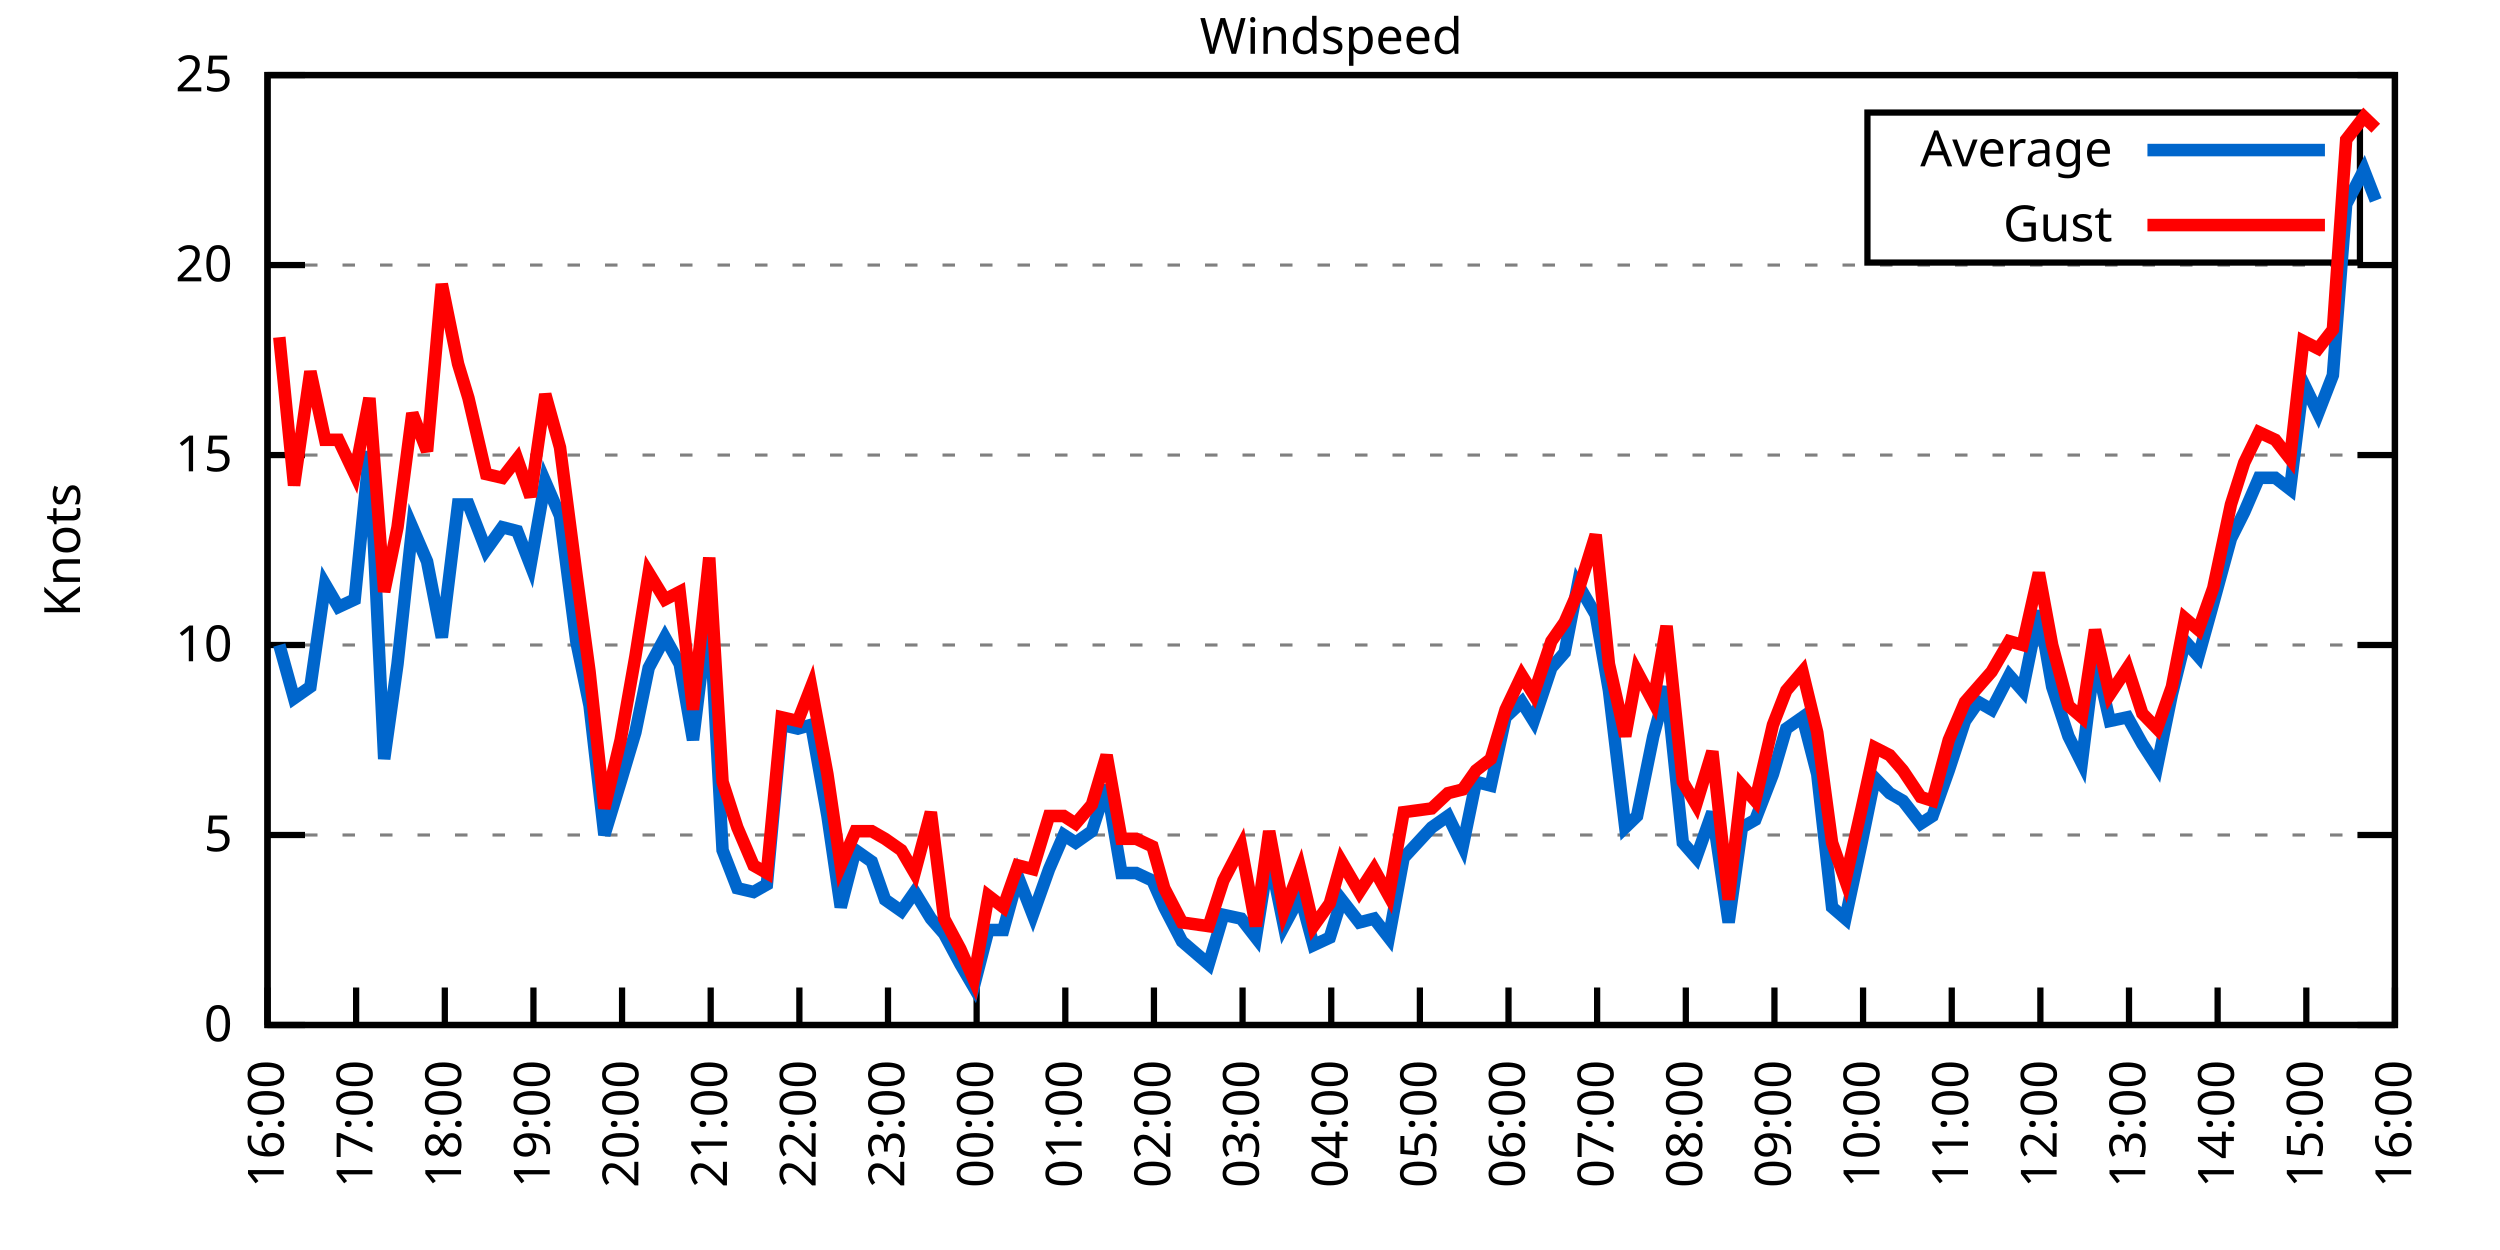
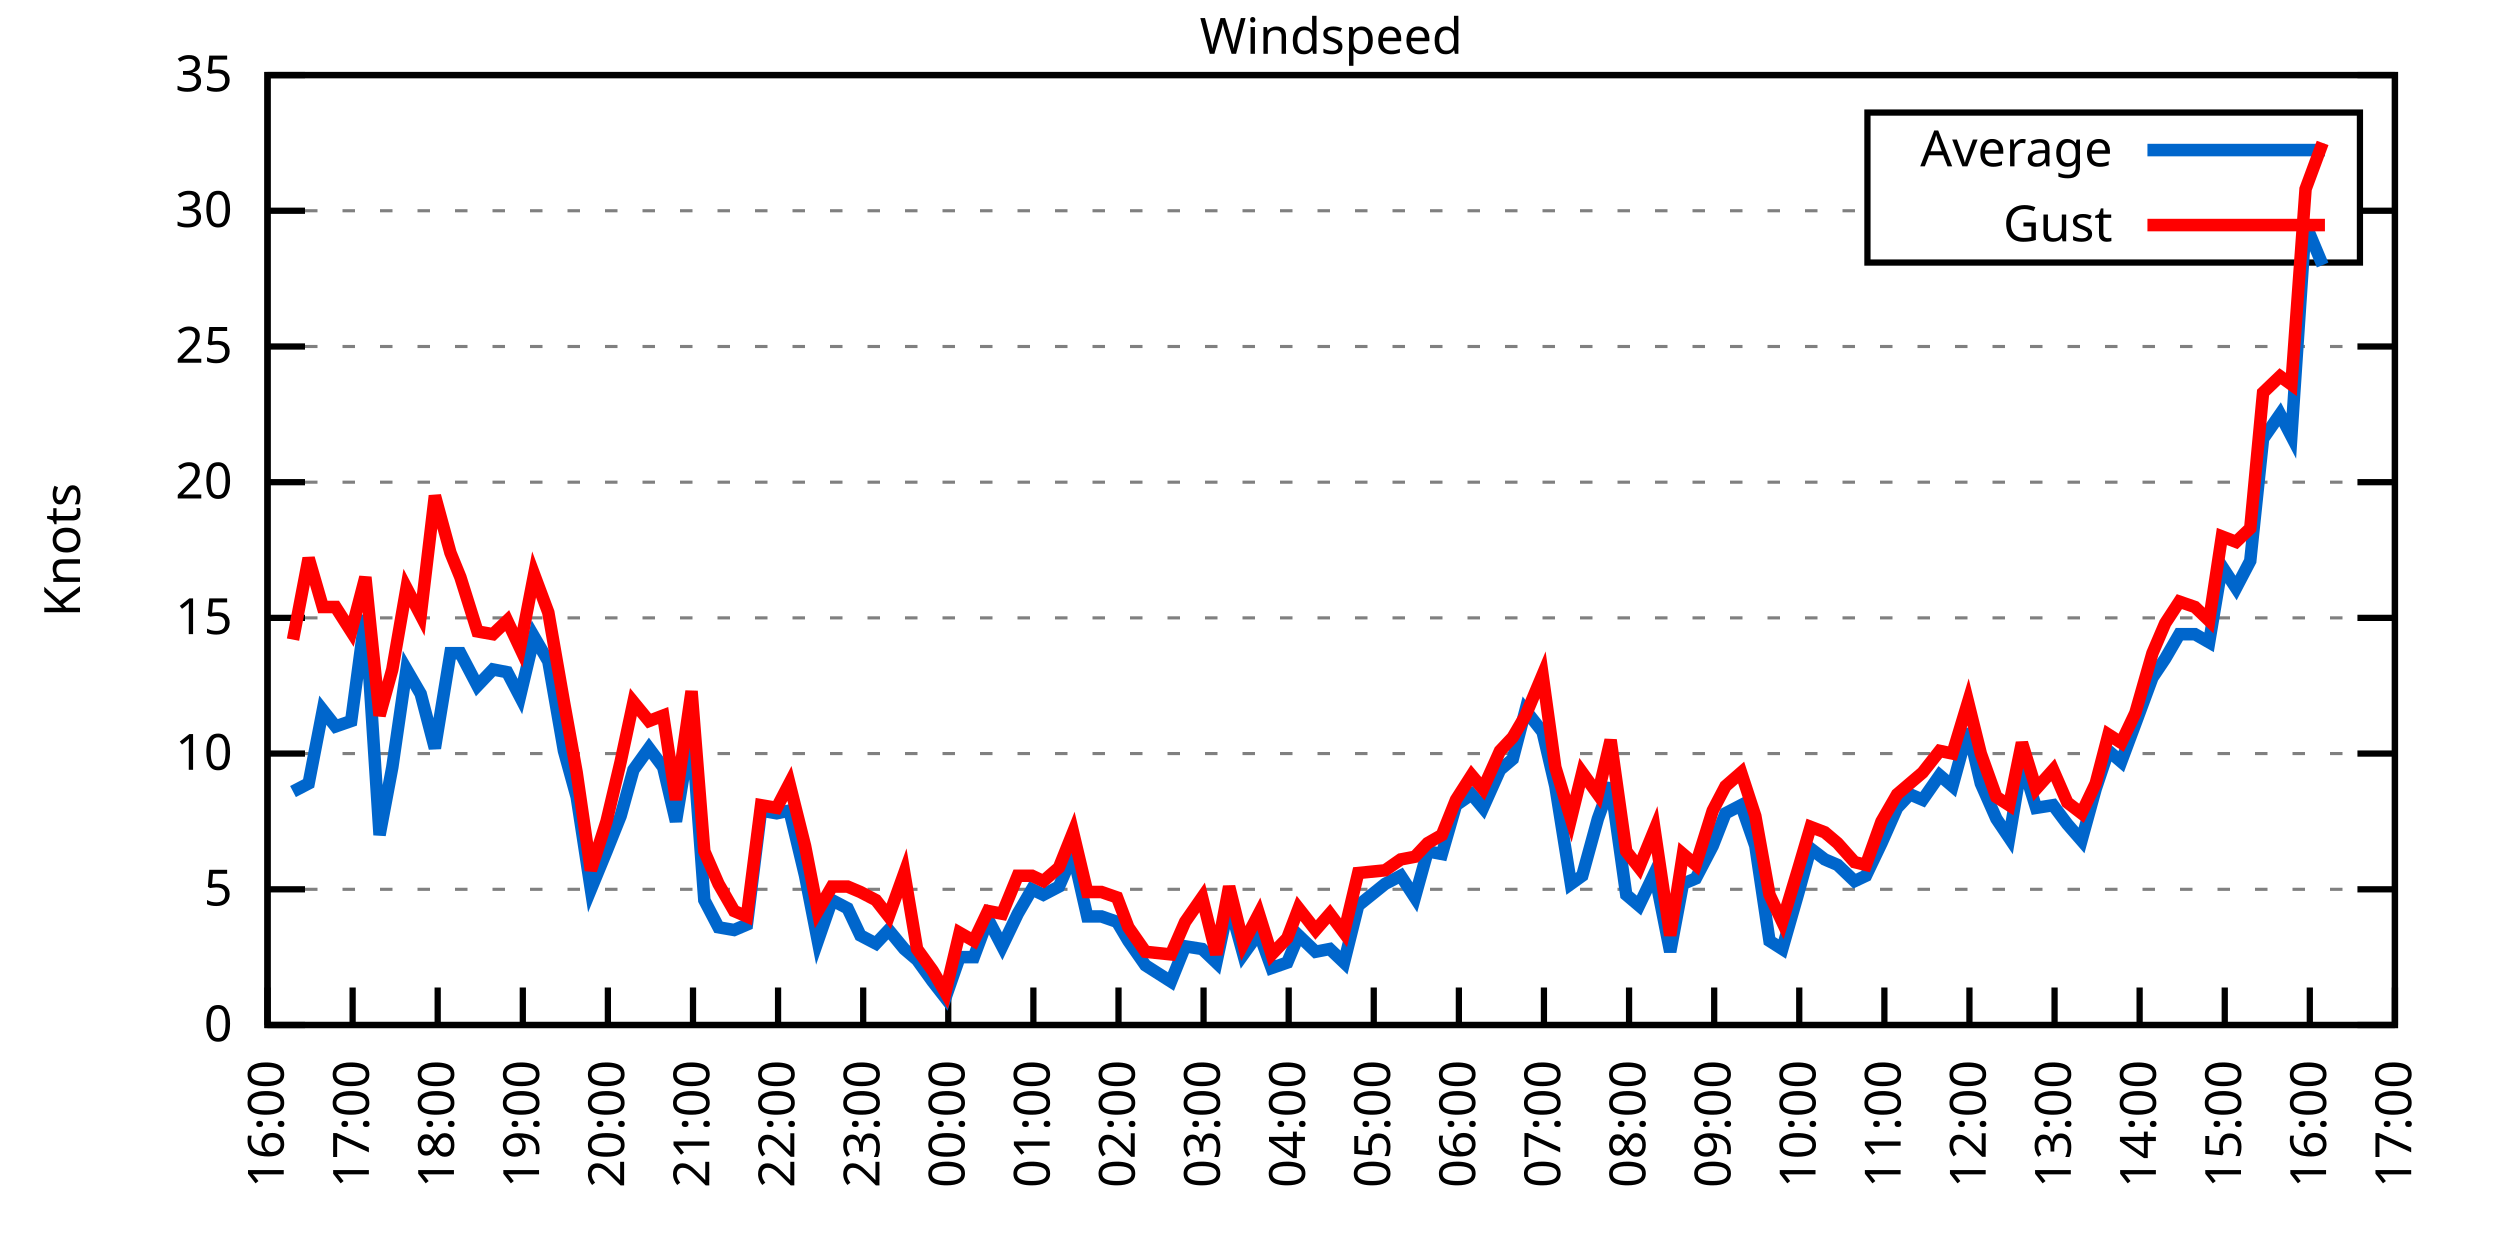
<svg xmlns="http://www.w3.org/2000/svg" xmlns:xlink="http://www.w3.org/1999/xlink" width="400" height="200" viewBox="0 0 400 200">
  <g id="gnuplot_canvas">
    <rect x="0" y="0" width="400" height="200" fill="none" />
    <defs>
      <circle id="gpDot" r="0.5" stroke-width="0.5" stroke="currentColor" />
      <path id="gpPt0" stroke-width="0.333" stroke="currentColor" d="M-1,0 h2 M0,-1 v2" />
      <path id="gpPt1" stroke-width="0.333" stroke="currentColor" d="M-1,-1 L1,1 M1,-1 L-1,1" />
      <path id="gpPt2" stroke-width="0.333" stroke="currentColor" d="M-1,0 L1,0 M0,-1 L0,1 M-1,-1 L1,1 M-1,1 L1,-1" />
      <rect id="gpPt3" stroke-width="0.333" stroke="currentColor" x="-1" y="-1" width="2" height="2" />
      <rect id="gpPt4" stroke-width="0.333" stroke="currentColor" fill="currentColor" x="-1" y="-1" width="2" height="2" />
      <circle id="gpPt5" stroke-width="0.333" stroke="currentColor" cx="0" cy="0" r="1" />
      <use xlink:href="#gpPt5" id="gpPt6" fill="currentColor" stroke="none" />
      <path id="gpPt7" stroke-width="0.333" stroke="currentColor" d="M0,-1.33 L-1.33,0.67 L1.33,0.67 z" />
      <use xlink:href="#gpPt7" id="gpPt8" fill="currentColor" stroke="none" />
      <use xlink:href="#gpPt7" id="gpPt9" stroke="currentColor" transform="rotate(180)" />
      <use xlink:href="#gpPt9" id="gpPt10" fill="currentColor" stroke="none" />
      <use xlink:href="#gpPt3" id="gpPt11" stroke="currentColor" transform="rotate(45)" />
      <use xlink:href="#gpPt11" id="gpPt12" fill="currentColor" stroke="none" />
      <path id="gpPt13" stroke-width="0.333" stroke="currentColor" d="M0,1.330 L1.265,0.411 L0.782,-1.067 L-0.782,-1.076 L-1.265,0.411 z" />
      <use xlink:href="#gpPt13" id="gpPt14" fill="currentColor" stroke="none" />
      <filter id="textbox" filterUnits="objectBoundingBox" x="0" y="0" height="1" width="1">
        <feFlood flood-color="white" flood-opacity="1" result="bgnd" />
        <feComposite in="SourceGraphic" in2="bgnd" operator="atop" />
      </filter>
      <filter id="greybox" filterUnits="objectBoundingBox" x="0" y="0" height="1" width="1">
        <feFlood flood-color="lightgrey" flood-opacity="1" result="grey" />
        <feComposite in="SourceGraphic" in2="grey" operator="atop" />
      </filter>
    </defs>
    <g fill="none" color="white" stroke="currentColor" stroke-width="1.00" stroke-linecap="butt" stroke-linejoin="miter">
</g>
    <g fill="none" color="black" stroke="currentColor" stroke-width="1.00" stroke-linecap="butt" stroke-linejoin="miter">
      <g stroke="none" shape-rendering="crispEdges">
        <polygon fill="rgb(255, 255, 255)" points="42.80,164.00 383.18,164.00 383.18,12.02 42.80,12.02 " />
      </g>
    </g>
    <g fill="none" color="black" stroke="currentColor" stroke-width="1.00" stroke-linecap="butt" stroke-linejoin="miter">
</g>
    <g fill="none" color="black" stroke="black" stroke-width="0.50" stroke-linecap="butt" stroke-linejoin="miter">
</g>
    <g fill="none" color="gray" stroke="currentColor" stroke-width="0.50" stroke-linecap="butt" stroke-linejoin="miter">
      <path stroke="gray" stroke-dasharray="2,4" class="gridline" d="M42.80,164.00 L383.19,164.00  " />
    </g>
    <g fill="none" color="gray" stroke="gray" stroke-width="1.00" stroke-linecap="butt" stroke-linejoin="miter">
</g>
    <g fill="none" color="black" stroke="currentColor" stroke-width="1.00" stroke-linecap="butt" stroke-linejoin="miter">
      <path stroke="black" d="M42.80,164.00 L48.80,164.00 M383.19,164.00 L377.19,164.00  " />
      <g transform="translate(37.20,166.60)" stroke="none" fill="black" font-family="Sans" font-size="8.00" text-anchor="end">
        <text>
          <tspan font-family="Sans"> 0</tspan>
        </text>
      </g>
    </g>
    <g fill="none" color="black" stroke="currentColor" stroke-width="1.00" stroke-linecap="butt" stroke-linejoin="miter">
</g>
    <g fill="none" color="black" stroke="black" stroke-width="0.50" stroke-linecap="butt" stroke-linejoin="miter">
</g>
    <g fill="none" color="gray" stroke="currentColor" stroke-width="0.50" stroke-linecap="butt" stroke-linejoin="miter">
-       <path stroke="gray" stroke-dasharray="2,4" class="gridline" d="M42.80,133.60 L383.19,133.60  " />
-     </g>
-     <g fill="none" color="gray" stroke="gray" stroke-width="1.00" stroke-linecap="butt" stroke-linejoin="miter">
- </g>
-     <g fill="none" color="black" stroke="currentColor" stroke-width="1.00" stroke-linecap="butt" stroke-linejoin="miter">
-       <path stroke="black" d="M42.80,133.60 L48.80,133.60 M383.19,133.60 L377.19,133.60  " />
-       <g transform="translate(37.20,136.20)" stroke="none" fill="black" font-family="Sans" font-size="8.00" text-anchor="end">
+       <path stroke="gray" stroke-dasharray="2,4" class="gridline" d="M42.80,142.29 L383.19,142.29  " />
+     </g>
+     <g fill="none" color="gray" stroke="gray" stroke-width="1.00" stroke-linecap="butt" stroke-linejoin="miter">
+ </g>
+     <g fill="none" color="black" stroke="currentColor" stroke-width="1.00" stroke-linecap="butt" stroke-linejoin="miter">
+       <path stroke="black" d="M42.80,142.29 L48.80,142.29 M383.19,142.29 L377.19,142.29  " />
+       <g transform="translate(37.20,144.89)" stroke="none" fill="black" font-family="Sans" font-size="8.00" text-anchor="end">
        <text>
          <tspan font-family="Sans"> 5</tspan>
        </text>
      </g>
    </g>
    <g fill="none" color="black" stroke="currentColor" stroke-width="1.00" stroke-linecap="butt" stroke-linejoin="miter">
</g>
    <g fill="none" color="black" stroke="black" stroke-width="0.50" stroke-linecap="butt" stroke-linejoin="miter">
</g>
    <g fill="none" color="gray" stroke="currentColor" stroke-width="0.50" stroke-linecap="butt" stroke-linejoin="miter">
-       <path stroke="gray" stroke-dasharray="2,4" class="gridline" d="M42.80,103.20 L383.19,103.20  " />
-     </g>
-     <g fill="none" color="gray" stroke="gray" stroke-width="1.00" stroke-linecap="butt" stroke-linejoin="miter">
- </g>
-     <g fill="none" color="black" stroke="currentColor" stroke-width="1.00" stroke-linecap="butt" stroke-linejoin="miter">
-       <path stroke="black" d="M42.80,103.20 L48.80,103.20 M383.19,103.20 L377.19,103.20  " />
-       <g transform="translate(37.20,105.80)" stroke="none" fill="black" font-family="Sans" font-size="8.00" text-anchor="end">
+       <path stroke="gray" stroke-dasharray="2,4" class="gridline" d="M42.80,120.57 L383.19,120.57  " />
+     </g>
+     <g fill="none" color="gray" stroke="gray" stroke-width="1.00" stroke-linecap="butt" stroke-linejoin="miter">
+ </g>
+     <g fill="none" color="black" stroke="currentColor" stroke-width="1.00" stroke-linecap="butt" stroke-linejoin="miter">
+       <path stroke="black" d="M42.80,120.57 L48.80,120.57 M383.19,120.57 L377.19,120.57  " />
+       <g transform="translate(37.20,123.17)" stroke="none" fill="black" font-family="Sans" font-size="8.00" text-anchor="end">
        <text>
          <tspan font-family="Sans"> 10</tspan>
        </text>
      </g>
    </g>
    <g fill="none" color="black" stroke="currentColor" stroke-width="1.00" stroke-linecap="butt" stroke-linejoin="miter">
</g>
    <g fill="none" color="black" stroke="black" stroke-width="0.50" stroke-linecap="butt" stroke-linejoin="miter">
</g>
    <g fill="none" color="gray" stroke="currentColor" stroke-width="0.50" stroke-linecap="butt" stroke-linejoin="miter">
-       <path stroke="gray" stroke-dasharray="2,4" class="gridline" d="M42.80,72.81 L383.19,72.81  " />
-     </g>
-     <g fill="none" color="gray" stroke="gray" stroke-width="1.00" stroke-linecap="butt" stroke-linejoin="miter">
- </g>
-     <g fill="none" color="black" stroke="currentColor" stroke-width="1.00" stroke-linecap="butt" stroke-linejoin="miter">
-       <path stroke="black" d="M42.80,72.81 L48.80,72.81 M383.19,72.81 L377.19,72.81  " />
-       <g transform="translate(37.20,75.41)" stroke="none" fill="black" font-family="Sans" font-size="8.00" text-anchor="end">
+       <path stroke="gray" stroke-dasharray="2,4" class="gridline" d="M42.80,98.86 L383.19,98.86  " />
+     </g>
+     <g fill="none" color="gray" stroke="gray" stroke-width="1.00" stroke-linecap="butt" stroke-linejoin="miter">
+ </g>
+     <g fill="none" color="black" stroke="currentColor" stroke-width="1.00" stroke-linecap="butt" stroke-linejoin="miter">
+       <path stroke="black" d="M42.80,98.86 L48.80,98.86 M383.19,98.86 L377.19,98.86  " />
+       <g transform="translate(37.20,101.46)" stroke="none" fill="black" font-family="Sans" font-size="8.00" text-anchor="end">
        <text>
          <tspan font-family="Sans"> 15</tspan>
        </text>
      </g>
    </g>
    <g fill="none" color="black" stroke="currentColor" stroke-width="1.00" stroke-linecap="butt" stroke-linejoin="miter">
</g>
    <g fill="none" color="black" stroke="black" stroke-width="0.50" stroke-linecap="butt" stroke-linejoin="miter">
</g>
    <g fill="none" color="gray" stroke="currentColor" stroke-width="0.50" stroke-linecap="butt" stroke-linejoin="miter">
-       <path stroke="gray" stroke-dasharray="2,4" class="gridline" d="M42.80,42.41 L383.19,42.41  " />
-     </g>
-     <g fill="none" color="gray" stroke="gray" stroke-width="1.00" stroke-linecap="butt" stroke-linejoin="miter">
- </g>
-     <g fill="none" color="black" stroke="currentColor" stroke-width="1.00" stroke-linecap="butt" stroke-linejoin="miter">
-       <path stroke="black" d="M42.80,42.41 L48.80,42.41 M383.19,42.41 L377.19,42.41  " />
-       <g transform="translate(37.20,45.01)" stroke="none" fill="black" font-family="Sans" font-size="8.00" text-anchor="end">
+       <path stroke="gray" stroke-dasharray="2,4" class="gridline" d="M42.80,77.15 L383.19,77.15  " />
+     </g>
+     <g fill="none" color="gray" stroke="gray" stroke-width="1.00" stroke-linecap="butt" stroke-linejoin="miter">
+ </g>
+     <g fill="none" color="black" stroke="currentColor" stroke-width="1.00" stroke-linecap="butt" stroke-linejoin="miter">
+       <path stroke="black" d="M42.80,77.15 L48.80,77.15 M383.19,77.15 L377.19,77.15  " />
+       <g transform="translate(37.20,79.75)" stroke="none" fill="black" font-family="Sans" font-size="8.00" text-anchor="end">
        <text>
          <tspan font-family="Sans"> 20</tspan>
+         </text>
+       </g>
+     </g>
+     <g fill="none" color="black" stroke="currentColor" stroke-width="1.00" stroke-linecap="butt" stroke-linejoin="miter">
+ </g>
+     <g fill="none" color="black" stroke="black" stroke-width="0.50" stroke-linecap="butt" stroke-linejoin="miter">
+ </g>
+     <g fill="none" color="gray" stroke="currentColor" stroke-width="0.50" stroke-linecap="butt" stroke-linejoin="miter">
+       <path stroke="gray" stroke-dasharray="2,4" class="gridline" d="M42.80,55.44 L383.19,55.44  " />
+     </g>
+     <g fill="none" color="gray" stroke="gray" stroke-width="1.00" stroke-linecap="butt" stroke-linejoin="miter">
+ </g>
+     <g fill="none" color="black" stroke="currentColor" stroke-width="1.00" stroke-linecap="butt" stroke-linejoin="miter">
+       <path stroke="black" d="M42.80,55.44 L48.80,55.44 M383.19,55.44 L377.19,55.44  " />
+       <g transform="translate(37.20,58.04)" stroke="none" fill="black" font-family="Sans" font-size="8.00" text-anchor="end">
+         <text>
+           <tspan font-family="Sans"> 25</tspan>
+         </text>
+       </g>
+     </g>
+     <g fill="none" color="black" stroke="currentColor" stroke-width="1.00" stroke-linecap="butt" stroke-linejoin="miter">
+ </g>
+     <g fill="none" color="black" stroke="black" stroke-width="0.50" stroke-linecap="butt" stroke-linejoin="miter">
+ </g>
+     <g fill="none" color="gray" stroke="currentColor" stroke-width="0.50" stroke-linecap="butt" stroke-linejoin="miter">
+       <path stroke="gray" stroke-dasharray="2,4" class="gridline" d="M42.80,33.72 L298.79,33.72 M377.59,33.72 L383.19,33.72  " />
+     </g>
+     <g fill="none" color="gray" stroke="gray" stroke-width="1.00" stroke-linecap="butt" stroke-linejoin="miter">
+ </g>
+     <g fill="none" color="black" stroke="currentColor" stroke-width="1.00" stroke-linecap="butt" stroke-linejoin="miter">
+       <path stroke="black" d="M42.80,33.72 L48.80,33.72 M383.19,33.72 L377.19,33.72  " />
+       <g transform="translate(37.20,36.32)" stroke="none" fill="black" font-family="Sans" font-size="8.00" text-anchor="end">
+         <text>
+           <tspan font-family="Sans"> 30</tspan>
        </text>
      </g>
    </g>
    <g fill="none" color="black" stroke="currentColor" stroke-width="1.00" stroke-linecap="butt" stroke-linejoin="miter">
</g>
    <g fill="none" color="black" stroke="black" stroke-width="0.50" stroke-linecap="butt" stroke-linejoin="miter">
</g>
    <g fill="none" color="gray" stroke="currentColor" stroke-width="0.50" stroke-linecap="butt" stroke-linejoin="miter">
      <path stroke="gray" stroke-dasharray="2,4" class="gridline" d="M42.80,12.01 L383.19,12.01  " />
    </g>
    <g fill="none" color="gray" stroke="gray" stroke-width="1.00" stroke-linecap="butt" stroke-linejoin="miter">
</g>
    <g fill="none" color="black" stroke="currentColor" stroke-width="1.00" stroke-linecap="butt" stroke-linejoin="miter">
      <path stroke="black" d="M42.80,12.01 L48.80,12.01 M383.19,12.01 L377.19,12.01  " />
      <g transform="translate(37.20,14.61)" stroke="none" fill="black" font-family="Sans" font-size="8.00" text-anchor="end">
        <text>
-           <tspan font-family="Sans"> 25</tspan>
+           <tspan font-family="Sans"> 35</tspan>
        </text>
      </g>
    </g>
    <g fill="none" color="black" stroke="currentColor" stroke-width="1.00" stroke-linecap="butt" stroke-linejoin="miter">
      <path stroke="black" d="M42.80,164.00 L42.80,158.00  " />
      <g transform="translate(45.40,169.60) rotate(270.00)" stroke="none" fill="black" font-family="Sans" font-size="8.00" text-anchor="end">
        <text>
          <tspan font-family="Sans">16:00</tspan>
        </text>
      </g>
    </g>
    <g fill="none" color="black" stroke="currentColor" stroke-width="1.00" stroke-linecap="butt" stroke-linejoin="miter">
-       <path stroke="black" d="M56.98,164.00 L56.98,158.00  " />
-       <g transform="translate(59.58,169.60) rotate(270.00)" stroke="none" fill="black" font-family="Sans" font-size="8.00" text-anchor="end">
+       <path stroke="black" d="M56.42,164.00 L56.42,158.00  " />
+       <g transform="translate(59.02,169.60) rotate(270.00)" stroke="none" fill="black" font-family="Sans" font-size="8.00" text-anchor="end">
        <text>
          <tspan font-family="Sans">17:00</tspan>
        </text>
      </g>
    </g>
    <g fill="none" color="black" stroke="currentColor" stroke-width="1.00" stroke-linecap="butt" stroke-linejoin="miter">
-       <path stroke="black" d="M71.17,164.00 L71.17,158.00  " />
-       <g transform="translate(73.77,169.60) rotate(270.00)" stroke="none" fill="black" font-family="Sans" font-size="8.00" text-anchor="end">
+       <path stroke="black" d="M70.03,164.00 L70.03,158.00  " />
+       <g transform="translate(72.63,169.60) rotate(270.00)" stroke="none" fill="black" font-family="Sans" font-size="8.00" text-anchor="end">
        <text>
          <tspan font-family="Sans">18:00</tspan>
        </text>
      </g>
    </g>
    <g fill="none" color="black" stroke="currentColor" stroke-width="1.00" stroke-linecap="butt" stroke-linejoin="miter">
-       <path stroke="black" d="M85.35,164.00 L85.35,158.00  " />
-       <g transform="translate(87.95,169.60) rotate(270.00)" stroke="none" fill="black" font-family="Sans" font-size="8.00" text-anchor="end">
+       <path stroke="black" d="M83.65,164.00 L83.65,158.00  " />
+       <g transform="translate(86.25,169.60) rotate(270.00)" stroke="none" fill="black" font-family="Sans" font-size="8.00" text-anchor="end">
        <text>
          <tspan font-family="Sans">19:00</tspan>
        </text>
      </g>
    </g>
    <g fill="none" color="black" stroke="currentColor" stroke-width="1.00" stroke-linecap="butt" stroke-linejoin="miter">
-       <path stroke="black" d="M99.53,164.00 L99.53,158.00  " />
-       <g transform="translate(102.13,169.60) rotate(270.00)" stroke="none" fill="black" font-family="Sans" font-size="8.00" text-anchor="end">
+       <path stroke="black" d="M97.26,164.00 L97.26,158.00  " />
+       <g transform="translate(99.86,169.60) rotate(270.00)" stroke="none" fill="black" font-family="Sans" font-size="8.00" text-anchor="end">
        <text>
          <tspan font-family="Sans">20:00</tspan>
        </text>
      </g>
    </g>
    <g fill="none" color="black" stroke="currentColor" stroke-width="1.00" stroke-linecap="butt" stroke-linejoin="miter">
-       <path stroke="black" d="M113.71,164.00 L113.71,158.00  " />
-       <g transform="translate(116.31,169.60) rotate(270.00)" stroke="none" fill="black" font-family="Sans" font-size="8.00" text-anchor="end">
+       <path stroke="black" d="M110.88,164.00 L110.88,158.00  " />
+       <g transform="translate(113.48,169.60) rotate(270.00)" stroke="none" fill="black" font-family="Sans" font-size="8.00" text-anchor="end">
        <text>
          <tspan font-family="Sans">21:00</tspan>
        </text>
      </g>
    </g>
    <g fill="none" color="black" stroke="currentColor" stroke-width="1.00" stroke-linecap="butt" stroke-linejoin="miter">
-       <path stroke="black" d="M127.90,164.00 L127.90,158.00  " />
-       <g transform="translate(130.50,169.60) rotate(270.00)" stroke="none" fill="black" font-family="Sans" font-size="8.00" text-anchor="end">
+       <path stroke="black" d="M124.49,164.00 L124.49,158.00  " />
+       <g transform="translate(127.09,169.60) rotate(270.00)" stroke="none" fill="black" font-family="Sans" font-size="8.00" text-anchor="end">
        <text>
          <tspan font-family="Sans">22:00</tspan>
        </text>
      </g>
    </g>
    <g fill="none" color="black" stroke="currentColor" stroke-width="1.00" stroke-linecap="butt" stroke-linejoin="miter">
-       <path stroke="black" d="M142.08,164.00 L142.08,158.00  " />
-       <g transform="translate(144.68,169.60) rotate(270.00)" stroke="none" fill="black" font-family="Sans" font-size="8.00" text-anchor="end">
+       <path stroke="black" d="M138.11,164.00 L138.11,158.00  " />
+       <g transform="translate(140.71,169.60) rotate(270.00)" stroke="none" fill="black" font-family="Sans" font-size="8.00" text-anchor="end">
        <text>
          <tspan font-family="Sans">23:00</tspan>
        </text>
      </g>
    </g>
    <g fill="none" color="black" stroke="currentColor" stroke-width="1.00" stroke-linecap="butt" stroke-linejoin="miter">
-       <path stroke="black" d="M156.26,164.00 L156.26,158.00  " />
-       <g transform="translate(158.86,169.60) rotate(270.00)" stroke="none" fill="black" font-family="Sans" font-size="8.00" text-anchor="end">
+       <path stroke="black" d="M151.72,164.00 L151.72,158.00  " />
+       <g transform="translate(154.32,169.60) rotate(270.00)" stroke="none" fill="black" font-family="Sans" font-size="8.00" text-anchor="end">
        <text>
          <tspan font-family="Sans">00:00</tspan>
        </text>
      </g>
    </g>
    <g fill="none" color="black" stroke="currentColor" stroke-width="1.00" stroke-linecap="butt" stroke-linejoin="miter">
-       <path stroke="black" d="M170.45,164.00 L170.45,158.00  " />
-       <g transform="translate(173.05,169.60) rotate(270.00)" stroke="none" fill="black" font-family="Sans" font-size="8.00" text-anchor="end">
+       <path stroke="black" d="M165.34,164.00 L165.34,158.00  " />
+       <g transform="translate(167.94,169.60) rotate(270.00)" stroke="none" fill="black" font-family="Sans" font-size="8.00" text-anchor="end">
        <text>
          <tspan font-family="Sans">01:00</tspan>
        </text>
      </g>
    </g>
    <g fill="none" color="black" stroke="currentColor" stroke-width="1.00" stroke-linecap="butt" stroke-linejoin="miter">
-       <path stroke="black" d="M184.63,164.00 L184.63,158.00  " />
-       <g transform="translate(187.23,169.60) rotate(270.00)" stroke="none" fill="black" font-family="Sans" font-size="8.00" text-anchor="end">
+       <path stroke="black" d="M178.96,164.00 L178.96,158.00  " />
+       <g transform="translate(181.56,169.60) rotate(270.00)" stroke="none" fill="black" font-family="Sans" font-size="8.00" text-anchor="end">
        <text>
          <tspan font-family="Sans">02:00</tspan>
        </text>
      </g>
    </g>
    <g fill="none" color="black" stroke="currentColor" stroke-width="1.00" stroke-linecap="butt" stroke-linejoin="miter">
-       <path stroke="black" d="M198.81,164.00 L198.81,158.00  " />
-       <g transform="translate(201.41,169.60) rotate(270.00)" stroke="none" fill="black" font-family="Sans" font-size="8.00" text-anchor="end">
+       <path stroke="black" d="M192.57,164.00 L192.57,158.00  " />
+       <g transform="translate(195.17,169.60) rotate(270.00)" stroke="none" fill="black" font-family="Sans" font-size="8.00" text-anchor="end">
        <text>
          <tspan font-family="Sans">03:00</tspan>
        </text>
      </g>
    </g>
    <g fill="none" color="black" stroke="currentColor" stroke-width="1.00" stroke-linecap="butt" stroke-linejoin="miter">
-       <path stroke="black" d="M213.00,164.00 L213.00,158.00  " />
-       <g transform="translate(215.60,169.60) rotate(270.00)" stroke="none" fill="black" font-family="Sans" font-size="8.00" text-anchor="end">
+       <path stroke="black" d="M206.19,164.00 L206.19,158.00  " />
+       <g transform="translate(208.79,169.60) rotate(270.00)" stroke="none" fill="black" font-family="Sans" font-size="8.00" text-anchor="end">
        <text>
          <tspan font-family="Sans">04:00</tspan>
        </text>
      </g>
    </g>
    <g fill="none" color="black" stroke="currentColor" stroke-width="1.00" stroke-linecap="butt" stroke-linejoin="miter">
-       <path stroke="black" d="M227.18,164.00 L227.18,158.00  " />
-       <g transform="translate(229.78,169.60) rotate(270.00)" stroke="none" fill="black" font-family="Sans" font-size="8.00" text-anchor="end">
+       <path stroke="black" d="M219.80,164.00 L219.80,158.00  " />
+       <g transform="translate(222.40,169.60) rotate(270.00)" stroke="none" fill="black" font-family="Sans" font-size="8.00" text-anchor="end">
        <text>
          <tspan font-family="Sans">05:00</tspan>
        </text>
      </g>
    </g>
    <g fill="none" color="black" stroke="currentColor" stroke-width="1.00" stroke-linecap="butt" stroke-linejoin="miter">
-       <path stroke="black" d="M241.36,164.00 L241.36,158.00  " />
-       <g transform="translate(243.96,169.60) rotate(270.00)" stroke="none" fill="black" font-family="Sans" font-size="8.00" text-anchor="end">
+       <path stroke="black" d="M233.42,164.00 L233.42,158.00  " />
+       <g transform="translate(236.02,169.60) rotate(270.00)" stroke="none" fill="black" font-family="Sans" font-size="8.00" text-anchor="end">
        <text>
          <tspan font-family="Sans">06:00</tspan>
        </text>
      </g>
    </g>
    <g fill="none" color="black" stroke="currentColor" stroke-width="1.00" stroke-linecap="butt" stroke-linejoin="miter">
-       <path stroke="black" d="M255.54,164.00 L255.54,158.00  " />
-       <g transform="translate(258.14,169.60) rotate(270.00)" stroke="none" fill="black" font-family="Sans" font-size="8.00" text-anchor="end">
+       <path stroke="black" d="M247.03,164.00 L247.03,158.00  " />
+       <g transform="translate(249.63,169.60) rotate(270.00)" stroke="none" fill="black" font-family="Sans" font-size="8.00" text-anchor="end">
        <text>
          <tspan font-family="Sans">07:00</tspan>
        </text>
      </g>
    </g>
    <g fill="none" color="black" stroke="currentColor" stroke-width="1.00" stroke-linecap="butt" stroke-linejoin="miter">
-       <path stroke="black" d="M269.73,164.00 L269.73,158.00  " />
-       <g transform="translate(272.33,169.60) rotate(270.00)" stroke="none" fill="black" font-family="Sans" font-size="8.00" text-anchor="end">
+       <path stroke="black" d="M260.65,164.00 L260.65,158.00  " />
+       <g transform="translate(263.25,169.60) rotate(270.00)" stroke="none" fill="black" font-family="Sans" font-size="8.00" text-anchor="end">
        <text>
          <tspan font-family="Sans">08:00</tspan>
        </text>
      </g>
    </g>
    <g fill="none" color="black" stroke="currentColor" stroke-width="1.00" stroke-linecap="butt" stroke-linejoin="miter">
-       <path stroke="black" d="M283.91,164.00 L283.91,158.00  " />
-       <g transform="translate(286.51,169.60) rotate(270.00)" stroke="none" fill="black" font-family="Sans" font-size="8.00" text-anchor="end">
+       <path stroke="black" d="M274.27,164.00 L274.27,158.00  " />
+       <g transform="translate(276.87,169.60) rotate(270.00)" stroke="none" fill="black" font-family="Sans" font-size="8.00" text-anchor="end">
        <text>
          <tspan font-family="Sans">09:00</tspan>
        </text>
      </g>
    </g>
    <g fill="none" color="black" stroke="currentColor" stroke-width="1.00" stroke-linecap="butt" stroke-linejoin="miter">
-       <path stroke="black" d="M298.09,164.00 L298.09,158.00  " />
-       <g transform="translate(300.69,169.60) rotate(270.00)" stroke="none" fill="black" font-family="Sans" font-size="8.00" text-anchor="end">
+       <path stroke="black" d="M287.88,164.00 L287.88,158.00  " />
+       <g transform="translate(290.48,169.60) rotate(270.00)" stroke="none" fill="black" font-family="Sans" font-size="8.00" text-anchor="end">
        <text>
          <tspan font-family="Sans">10:00</tspan>
        </text>
      </g>
    </g>
    <g fill="none" color="black" stroke="currentColor" stroke-width="1.00" stroke-linecap="butt" stroke-linejoin="miter">
-       <path stroke="black" d="M312.28,164.00 L312.28,158.00  " />
-       <g transform="translate(314.88,169.60) rotate(270.00)" stroke="none" fill="black" font-family="Sans" font-size="8.00" text-anchor="end">
+       <path stroke="black" d="M301.50,164.00 L301.50,158.00  " />
+       <g transform="translate(304.10,169.60) rotate(270.00)" stroke="none" fill="black" font-family="Sans" font-size="8.00" text-anchor="end">
        <text>
          <tspan font-family="Sans">11:00</tspan>
        </text>
      </g>
    </g>
    <g fill="none" color="black" stroke="currentColor" stroke-width="1.00" stroke-linecap="butt" stroke-linejoin="miter">
-       <path stroke="black" d="M326.46,164.00 L326.46,158.00  " />
-       <g transform="translate(329.06,169.60) rotate(270.00)" stroke="none" fill="black" font-family="Sans" font-size="8.00" text-anchor="end">
+       <path stroke="black" d="M315.11,164.00 L315.11,158.00  " />
+       <g transform="translate(317.71,169.60) rotate(270.00)" stroke="none" fill="black" font-family="Sans" font-size="8.00" text-anchor="end">
        <text>
          <tspan font-family="Sans">12:00</tspan>
        </text>
      </g>
    </g>
    <g fill="none" color="black" stroke="currentColor" stroke-width="1.00" stroke-linecap="butt" stroke-linejoin="miter">
-       <path stroke="black" d="M340.64,164.00 L340.64,158.00  " />
-       <g transform="translate(343.24,169.60) rotate(270.00)" stroke="none" fill="black" font-family="Sans" font-size="8.00" text-anchor="end">
+       <path stroke="black" d="M328.73,164.00 L328.73,158.00  " />
+       <g transform="translate(331.33,169.60) rotate(270.00)" stroke="none" fill="black" font-family="Sans" font-size="8.00" text-anchor="end">
        <text>
          <tspan font-family="Sans">13:00</tspan>
        </text>
      </g>
    </g>
    <g fill="none" color="black" stroke="currentColor" stroke-width="1.00" stroke-linecap="butt" stroke-linejoin="miter">
-       <path stroke="black" d="M354.82,164.00 L354.82,158.00  " />
-       <g transform="translate(357.42,169.60) rotate(270.00)" stroke="none" fill="black" font-family="Sans" font-size="8.00" text-anchor="end">
+       <path stroke="black" d="M342.34,164.00 L342.34,158.00  " />
+       <g transform="translate(344.94,169.60) rotate(270.00)" stroke="none" fill="black" font-family="Sans" font-size="8.00" text-anchor="end">
        <text>
          <tspan font-family="Sans">14:00</tspan>
        </text>
      </g>
    </g>
    <g fill="none" color="black" stroke="currentColor" stroke-width="1.00" stroke-linecap="butt" stroke-linejoin="miter">
-       <path stroke="black" d="M369.01,164.00 L369.01,158.00  " />
-       <g transform="translate(371.61,169.60) rotate(270.00)" stroke="none" fill="black" font-family="Sans" font-size="8.00" text-anchor="end">
+       <path stroke="black" d="M355.96,164.00 L355.96,158.00  " />
+       <g transform="translate(358.56,169.60) rotate(270.00)" stroke="none" fill="black" font-family="Sans" font-size="8.00" text-anchor="end">
        <text>
          <tspan font-family="Sans">15:00</tspan>
+         </text>
+       </g>
+     </g>
+     <g fill="none" color="black" stroke="currentColor" stroke-width="1.00" stroke-linecap="butt" stroke-linejoin="miter">
+       <path stroke="black" d="M369.57,164.00 L369.57,158.00  " />
+       <g transform="translate(372.17,169.60) rotate(270.00)" stroke="none" fill="black" font-family="Sans" font-size="8.00" text-anchor="end">
+         <text>
+           <tspan font-family="Sans">16:00</tspan>
        </text>
      </g>
    </g>
    <g fill="none" color="black" stroke="currentColor" stroke-width="1.00" stroke-linecap="butt" stroke-linejoin="miter">
      <path stroke="black" d="M383.19,164.00 L383.19,158.00  " />
      <g transform="translate(385.79,169.60) rotate(270.00)" stroke="none" fill="black" font-family="Sans" font-size="8.00" text-anchor="end">
        <text>
-           <tspan font-family="Sans">16:00</tspan>
+           <tspan font-family="Sans">17:00</tspan>
        </text>
      </g>
    </g>
    <g fill="none" color="black" stroke="currentColor" stroke-width="1.00" stroke-linecap="butt" stroke-linejoin="miter">
</g>
    <g fill="none" color="black" stroke="currentColor" stroke-width="1.00" stroke-linecap="butt" stroke-linejoin="miter">
      <path stroke="black" d="M42.80,12.01 L42.80,164.00 L383.19,164.00 L383.19,12.01 L42.80,12.01 Z  " />
    </g>
    <g fill="none" color="black" stroke="currentColor" stroke-width="1.00" stroke-linecap="butt" stroke-linejoin="miter">
</g>
    <g fill="none" color="black" stroke="currentColor" stroke-width="1.00" stroke-linecap="butt" stroke-linejoin="miter">
      <path stroke="black" d="M298.79,42.01 L298.79,18.01 L377.59,18.01 L377.59,42.01 L298.79,42.01 Z  " />
    </g>
    <g id="Windspeed_plot_1">
      <g fill="none" color="white" stroke="black" stroke-width="2.00" stroke-linecap="butt" stroke-linejoin="miter">
</g>
      <g fill="none" color="black" stroke="currentColor" stroke-width="2.00" stroke-linecap="butt" stroke-linejoin="miter">
        <g transform="translate(337.99,26.61)" stroke="none" fill="black" font-family="Sans" font-size="8.00" text-anchor="end">
          <text>
            <tspan font-family="Sans">Average</tspan>
          </text>
        </g>
      </g>
      <g fill="none" color="black" stroke="currentColor" stroke-width="2.00" stroke-linecap="butt" stroke-linejoin="miter">
-         <path stroke="rgb(  0, 102, 204)" d="M343.59,24.01 L371.99,24.01 M44.69,103.20 L47.05,111.72 L49.66,109.89 L52.02,93.48 L54.15,97.12 L56.75,95.91   L59.11,72.20 L61.47,121.44 L63.60,106.24 L65.97,84.36 L68.33,89.83 L70.69,101.99 L73.29,80.71 L74.95,80.71   L77.78,88.00 L80.38,84.36 L82.75,84.97 L84.88,90.44 L87.24,77.06 L89.60,82.53 L92.20,102.60 L94.33,112.93   L96.70,133.60 L99.30,125.09 L101.66,117.19 L103.79,106.85 L106.39,101.99 L108.75,106.24 L110.88,118.40 L113.48,97.12   L115.61,136.03 L117.97,142.11 L120.57,142.72 L122.70,141.51 L125.06,115.97 L127.66,116.58 L129.79,115.97 L132.39,130.56   L134.52,145.15 L136.88,136.03 L139.48,137.86 L141.61,143.94 L144.21,145.76 L146.34,142.72 L148.94,146.98 L151.06,149.41   L153.66,154.27 L155.79,157.92 L158.15,148.80 L160.52,148.80 L162.88,140.29 L165.25,146.37 L167.85,139.07 L170.21,133.60   L172.10,134.82 L174.70,132.99 L177.06,125.70 L179.43,139.68 L181.79,139.68 L184.39,140.90 L186.28,145.15 L189.12,150.62   L193.38,154.27 L195.74,146.37 L198.58,146.98 L200.94,150.02 L203.07,136.64 L205.43,148.19 L208.03,143.33 L210.16,151.23   L212.76,150.02 L214.65,143.94 L217.49,147.59 L219.85,146.98 L222.21,150.02 L224.58,137.25 L229.07,132.39 L231.67,130.56   L234.03,135.43 L236.16,125.09 L238.52,125.70 L240.89,114.76 L243.49,112.32 L245.38,115.36 L248.22,106.85 L250.34,104.42   L252.47,93.48 L255.31,98.34 L257.43,110.50 L260.04,132.39 L261.93,130.56 L264.53,117.80 L266.65,109.89 L269.25,134.82   L271.38,137.25 L273.98,129.95 L276.58,147.59 L278.71,132.39 L280.84,131.17 L283.67,123.87 L285.80,116.58 L288.40,114.76   L290.76,123.87 L293.13,145.15 L295.26,146.98 L297.86,134.82 L299.98,124.48 L302.35,126.91 L304.47,128.13 L307.31,131.78   L309.20,130.56 L311.80,123.27 L314.40,115.36 L316.53,112.32 L318.66,113.54 L321.49,108.07 L323.62,110.50 L326.22,97.73   L328.35,109.89 L330.95,117.80 L333.08,122.05 L335.20,105.03 L337.57,115.36 L340.40,114.76 L342.77,119.01 L345.13,122.66   L347.50,111.11 L349.62,102.60 L351.75,105.03 L354.12,96.52 L356.95,86.18 L359.08,81.93 L361.44,76.45 L364.04,76.45   L366.41,78.28 L368.53,61.25 L370.90,66.12 L373.26,60.04 L375.39,32.68 L378.23,27.21 L380.12,32.07  " />
+         <path stroke="rgb(  0, 102, 204)" d="M343.59,24.01 L371.99,24.01 M46.88,126.65 L49.38,125.35 L51.65,113.63 L53.69,116.23 L56.19,115.36 L58.46,98.43   L60.73,133.60 L62.77,122.75 L65.04,107.11 L67.31,111.02 L69.58,119.71 L72.07,104.51 L73.66,104.51 L76.39,109.72   L78.88,107.11 L81.15,107.55 L83.19,111.45 L85.46,101.90 L87.73,105.81 L90.23,120.14 L92.27,127.52 L94.54,142.29   L97.04,136.21 L99.30,130.56 L101.35,123.18 L103.84,119.71 L106.11,122.75 L108.15,131.43 L110.65,116.23 L112.69,144.02   L114.96,148.37 L117.46,148.80 L119.50,147.93 L121.77,129.69 L124.27,130.13 L126.31,129.69 L128.81,140.12 L130.85,150.54   L133.12,144.02 L135.61,145.33 L137.66,149.67 L140.15,150.97 L142.19,148.80 L144.69,151.84 L146.73,153.58 L149.23,157.05   L151.27,159.66 L153.54,153.14 L155.81,153.14 L158.08,147.06 L160.35,151.41 L162.84,146.20 L165.11,142.29 L166.93,143.16   L169.43,141.85 L171.69,136.64 L173.96,146.63 L176.23,146.63 L178.73,147.50 L180.54,150.54 L183.27,154.45 L187.35,157.05   L189.62,151.41 L192.34,151.84 L194.61,154.01 L196.66,144.46 L198.93,152.71 L201.42,149.24 L203.46,154.88 L205.96,154.01   L207.78,149.67 L210.50,152.28 L212.77,151.84 L215.04,154.01 L217.31,144.89 L221.62,141.42 L224.11,140.12 L226.38,143.59   L228.43,136.21 L230.70,136.64 L232.96,128.83 L235.46,127.09 L237.28,129.26 L240.00,123.18 L242.04,121.44 L244.08,113.63   L246.81,117.10 L248.85,125.79 L251.35,141.42 L253.16,140.12 L255.66,131.00 L257.70,125.35 L260.20,143.16 L262.24,144.89   L264.73,139.68 L267.23,152.28 L269.27,141.42 L271.32,140.55 L274.04,135.34 L276.08,130.13 L278.58,128.83 L280.85,135.34   L283.12,150.54 L285.16,151.84 L287.65,143.16 L289.70,135.77 L291.97,137.51 L294.01,138.38 L296.73,140.98 L298.55,140.12   L301.04,134.90 L303.54,129.26 L305.58,127.09 L307.62,127.96 L310.35,124.05 L312.39,125.79 L314.89,116.67 L316.93,125.35   L319.42,131.00 L321.47,134.04 L323.51,121.88 L325.78,129.26 L328.50,128.83 L330.77,131.86 L333.04,134.47 L335.31,126.22   L337.35,120.14 L339.39,121.88 L341.66,115.80 L344.39,108.42 L346.43,105.38 L348.70,101.47 L351.19,101.47 L353.46,102.77   L355.50,90.61 L357.77,94.08 L360.04,89.74 L362.09,70.20 L364.81,66.29 L366.62,69.77 L368.89,35.89 L371.62,42.41    " />
      </g>
    </g>
    <g id="Windspeed_plot_2">
      <g fill="none" color="black" stroke="currentColor" stroke-width="2.00" stroke-linecap="butt" stroke-linejoin="miter">
        <g transform="translate(337.99,38.61)" stroke="none" fill="black" font-family="Sans" font-size="8.00" text-anchor="end">
          <text>
            <tspan font-family="Sans">Gust</tspan>
          </text>
        </g>
      </g>
      <g fill="none" color="black" stroke="currentColor" stroke-width="2.00" stroke-linecap="butt" stroke-linejoin="miter">
-         <path stroke="rgb(255,   0,   0)" d="M343.59,36.01 L371.99,36.01 M44.69,53.96 L47.05,77.67 L49.66,59.43 L52.02,70.37 L54.15,70.37 L56.75,75.85   L59.11,63.69 L61.47,94.69 L63.60,84.36 L65.97,66.12 L68.33,72.20 L70.69,45.45 L73.29,58.21 L74.95,63.69   L77.78,75.85 L80.38,76.45 L82.75,73.41 L84.88,79.49 L87.24,63.08 L89.60,71.59 L92.20,91.65 L94.33,107.46   L96.70,129.35 L99.30,118.40 L101.66,105.03 L103.79,91.65 L106.39,95.91 L108.75,94.69 L110.88,113.54 L113.48,89.22   L115.61,125.09 L117.97,132.39 L120.57,138.47 L122.70,139.68 L125.06,114.76 L127.66,115.36 L129.79,109.89 L132.39,123.87   L134.52,138.47 L136.88,132.99 L139.48,132.99 L141.61,134.21 L144.21,136.03 L146.34,139.68 L148.94,129.95 L151.06,146.98   L153.66,151.84 L155.79,156.70 L158.15,143.33 L160.52,145.15 L162.88,138.47 L165.25,139.07 L167.85,130.56 L170.21,130.56   L172.10,131.78 L174.70,128.74 L177.06,120.83 L179.43,134.21 L181.79,134.21 L184.39,135.43 L186.28,142.11 L189.12,147.59   L193.38,148.19 L195.74,140.90 L198.58,135.43 L200.94,148.19 L203.07,132.99 L205.43,145.76 L208.03,139.07 L210.16,148.19   L212.76,144.55 L214.65,137.86 L217.49,142.72 L219.85,139.07 L222.21,143.33 L224.58,129.95 L229.07,129.35 L231.67,126.91   L234.03,126.31 L236.16,123.27 L238.52,121.44 L240.89,113.54 L243.49,108.07 L245.38,111.11 L248.22,102.60 L250.34,99.56   L252.47,94.69 L255.31,85.57 L257.43,106.24 L260.04,117.80 L261.93,107.46 L264.53,112.32 L266.65,100.16 L269.25,125.09   L271.38,128.74 L273.98,120.23 L276.58,143.94 L278.71,125.70 L280.84,128.13 L283.67,115.97 L285.80,110.50 L288.40,107.46   L290.76,117.19 L293.13,134.82 L295.26,140.90 L297.86,129.35 L299.98,119.62 L302.35,120.83 L304.47,123.27 L307.31,127.52   L309.20,128.13 L311.80,118.40 L314.40,112.32 L316.53,109.89 L318.66,107.46 L321.49,102.60 L323.62,103.20 L326.22,91.65   L328.35,103.20 L330.95,112.93 L333.08,114.76 L335.20,100.77 L337.57,111.11 L340.40,106.85 L342.77,114.15 L345.13,116.58   L347.50,109.89 L349.62,98.95 L351.75,100.77 L354.12,94.08 L356.95,80.71 L359.08,74.02 L361.44,69.16 L364.04,70.37   L366.41,73.41 L368.53,54.57 L370.90,55.78 L373.26,52.74 L375.39,22.35 L378.23,18.70 L380.12,20.52  " />
+         <path stroke="rgb(255,   0,   0)" d="M343.59,36.01 L371.99,36.01 M46.88,102.34 L49.38,89.31 L51.65,97.12 L53.69,97.12 L56.19,101.03 L58.46,92.35   L60.73,114.49 L62.77,107.11 L65.04,94.08 L67.31,98.43 L69.58,79.32 L72.07,88.44 L73.66,92.35 L76.39,101.03   L78.88,101.47 L81.15,99.30 L83.19,103.64 L85.46,91.91 L87.73,97.99 L90.23,112.32 L92.27,123.61 L94.54,139.25   L97.04,131.43 L99.30,121.88 L101.35,112.32 L103.84,115.36 L106.11,114.49 L108.15,127.96 L110.65,110.59 L112.69,136.21   L114.96,141.42 L117.46,145.76 L119.50,146.63 L121.77,128.83 L124.27,129.26 L126.31,125.35 L128.81,135.34 L130.85,145.76   L133.12,141.85 L135.61,141.85 L137.66,142.72 L140.15,144.02 L142.19,146.63 L144.69,139.68 L146.73,151.84 L149.23,155.31   L151.27,158.79 L153.54,149.24 L155.81,150.54 L158.08,145.76 L160.35,146.20 L162.84,140.12 L165.11,140.12 L166.93,140.98   L169.43,138.81 L171.69,133.17 L173.96,142.72 L176.23,142.72 L178.73,143.59 L180.54,148.37 L183.27,152.28 L187.35,152.71   L189.62,147.50 L192.34,143.59 L194.61,152.71 L196.66,141.85 L198.93,150.97 L201.42,146.20 L203.46,152.71 L205.96,150.10   L207.78,145.33 L210.50,148.80 L212.77,146.20 L215.04,149.24 L217.31,139.68 L221.62,139.25 L224.11,137.51 L226.38,137.08   L228.43,134.90 L230.70,133.60 L232.96,127.96 L235.46,124.05 L237.28,126.22 L240.00,120.14 L242.04,117.97 L244.08,114.49   L246.81,107.98 L248.85,122.75 L251.35,131.00 L253.16,123.61 L255.66,127.09 L257.70,118.40 L260.20,136.21 L262.24,138.81   L264.73,132.73 L267.23,149.67 L269.27,136.64 L271.32,138.38 L274.04,129.69 L276.08,125.79 L278.58,123.61 L280.85,130.56   L283.12,143.16 L285.16,147.50 L287.65,139.25 L289.70,132.30 L291.97,133.17 L294.01,134.90 L296.73,137.94 L298.55,138.38   L301.04,131.43 L303.54,127.09 L305.58,125.35 L307.62,123.61 L310.35,120.14 L312.39,120.57 L314.89,112.32 L316.93,120.57   L319.42,127.52 L321.47,128.83 L323.51,118.84 L325.78,126.22 L328.50,123.18 L330.77,128.39 L333.04,130.13 L335.31,125.35   L337.35,117.53 L339.39,118.84 L341.66,114.06 L344.39,104.51 L346.43,99.73 L348.70,96.26 L351.19,97.12 L353.46,99.30   L355.50,85.83 L357.77,86.70 L360.04,84.53 L362.09,62.82 L364.81,60.21 L366.62,61.52 L368.89,30.25 L371.62,22.87    " />
      </g>
    </g>
    <g fill="none" color="black" stroke="currentColor" stroke-width="2.00" stroke-linecap="butt" stroke-linejoin="miter">
</g>
    <g fill="none" color="black" stroke="black" stroke-width="1.00" stroke-linecap="butt" stroke-linejoin="miter">
</g>
    <g fill="none" color="black" stroke="currentColor" stroke-width="1.00" stroke-linecap="butt" stroke-linejoin="miter">
      <path stroke="black" d="M42.80,12.01 L42.80,164.00 L383.19,164.00 L383.19,12.01 L42.80,12.01 Z  " />
      <g transform="translate(12.80,88.01) rotate(270.00)" stroke="none" fill="black" font-family="Sans" font-size="8.00" text-anchor="middle">
        <text>
          <tspan font-family="Sans">Knots</tspan>
        </text>
      </g>
    </g>
    <g fill="none" color="black" stroke="currentColor" stroke-width="1.00" stroke-linecap="butt" stroke-linejoin="miter">
</g>
    <g fill="none" color="black" stroke="currentColor" stroke-width="1.00" stroke-linecap="butt" stroke-linejoin="miter">
      <g transform="translate(212.99,8.61)" stroke="none" fill="black" font-family="Sans" font-size="8.00" text-anchor="middle">
        <text>
          <tspan font-family="Sans">Windspeed</tspan>
        </text>
      </g>
    </g>
    <g fill="none" color="black" stroke="currentColor" stroke-width="1.00" stroke-linecap="butt" stroke-linejoin="miter">
</g>
  </g>
</svg>
